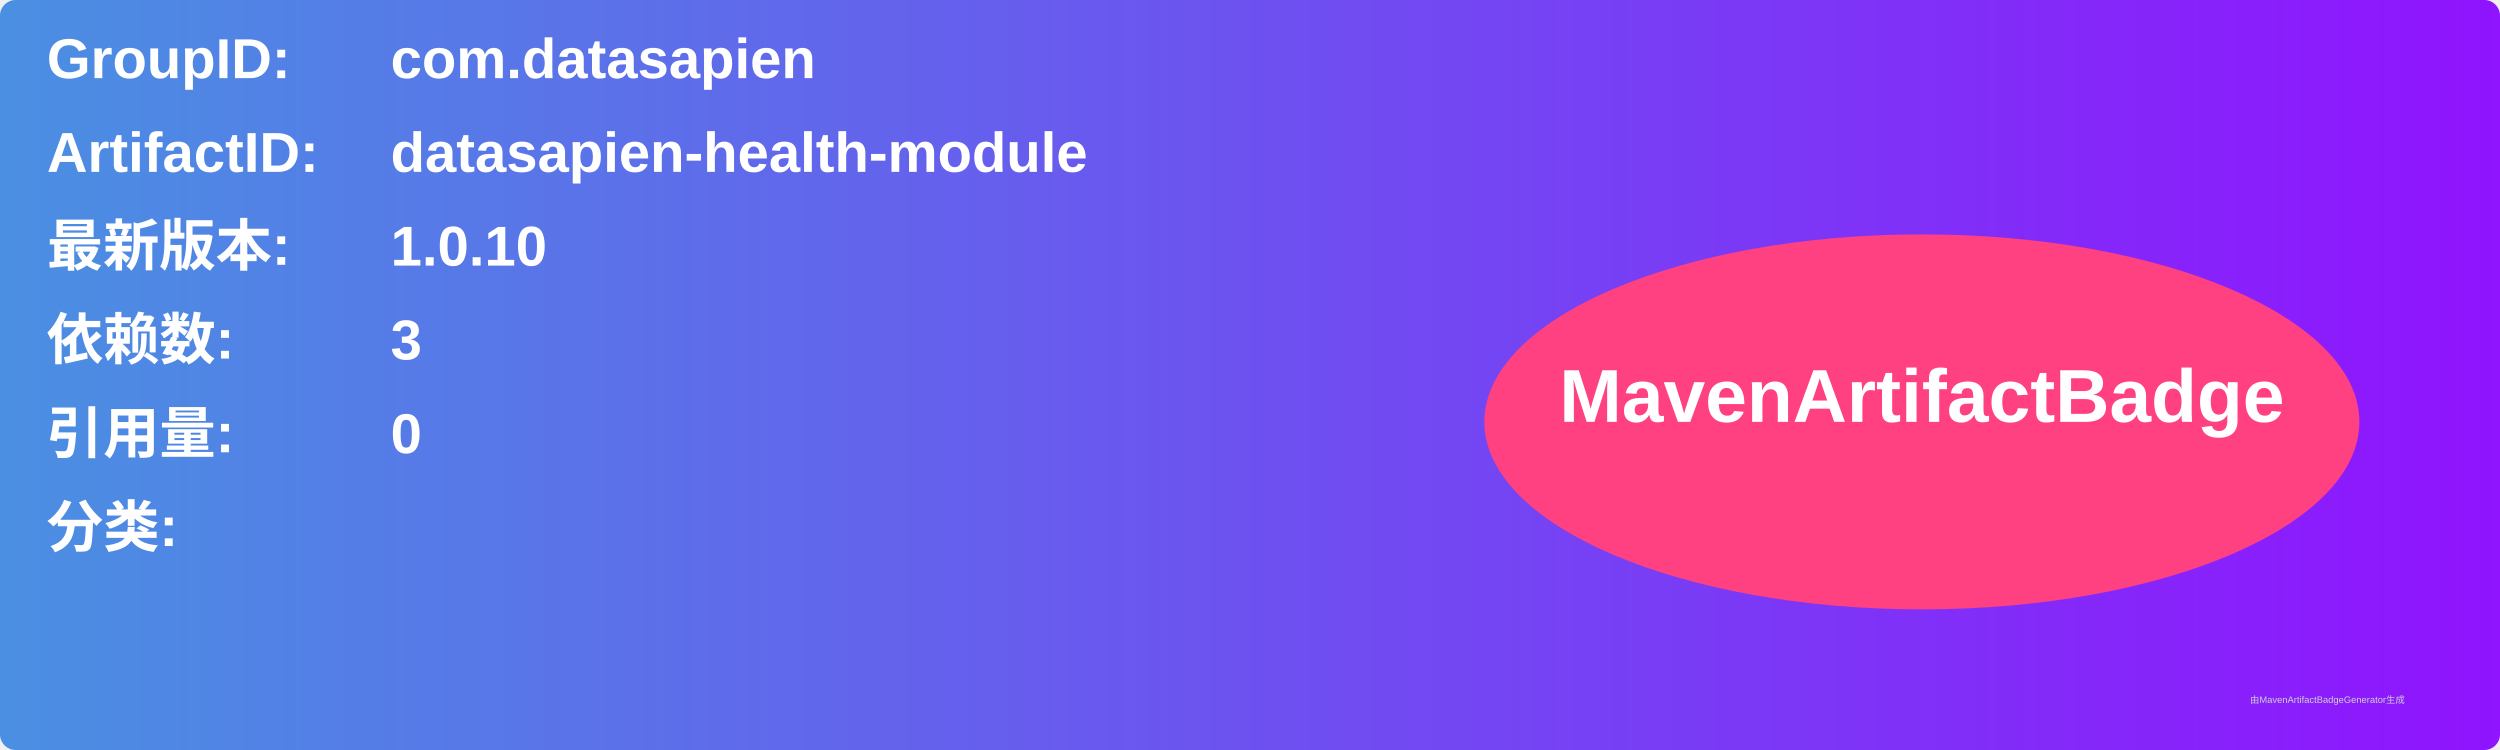
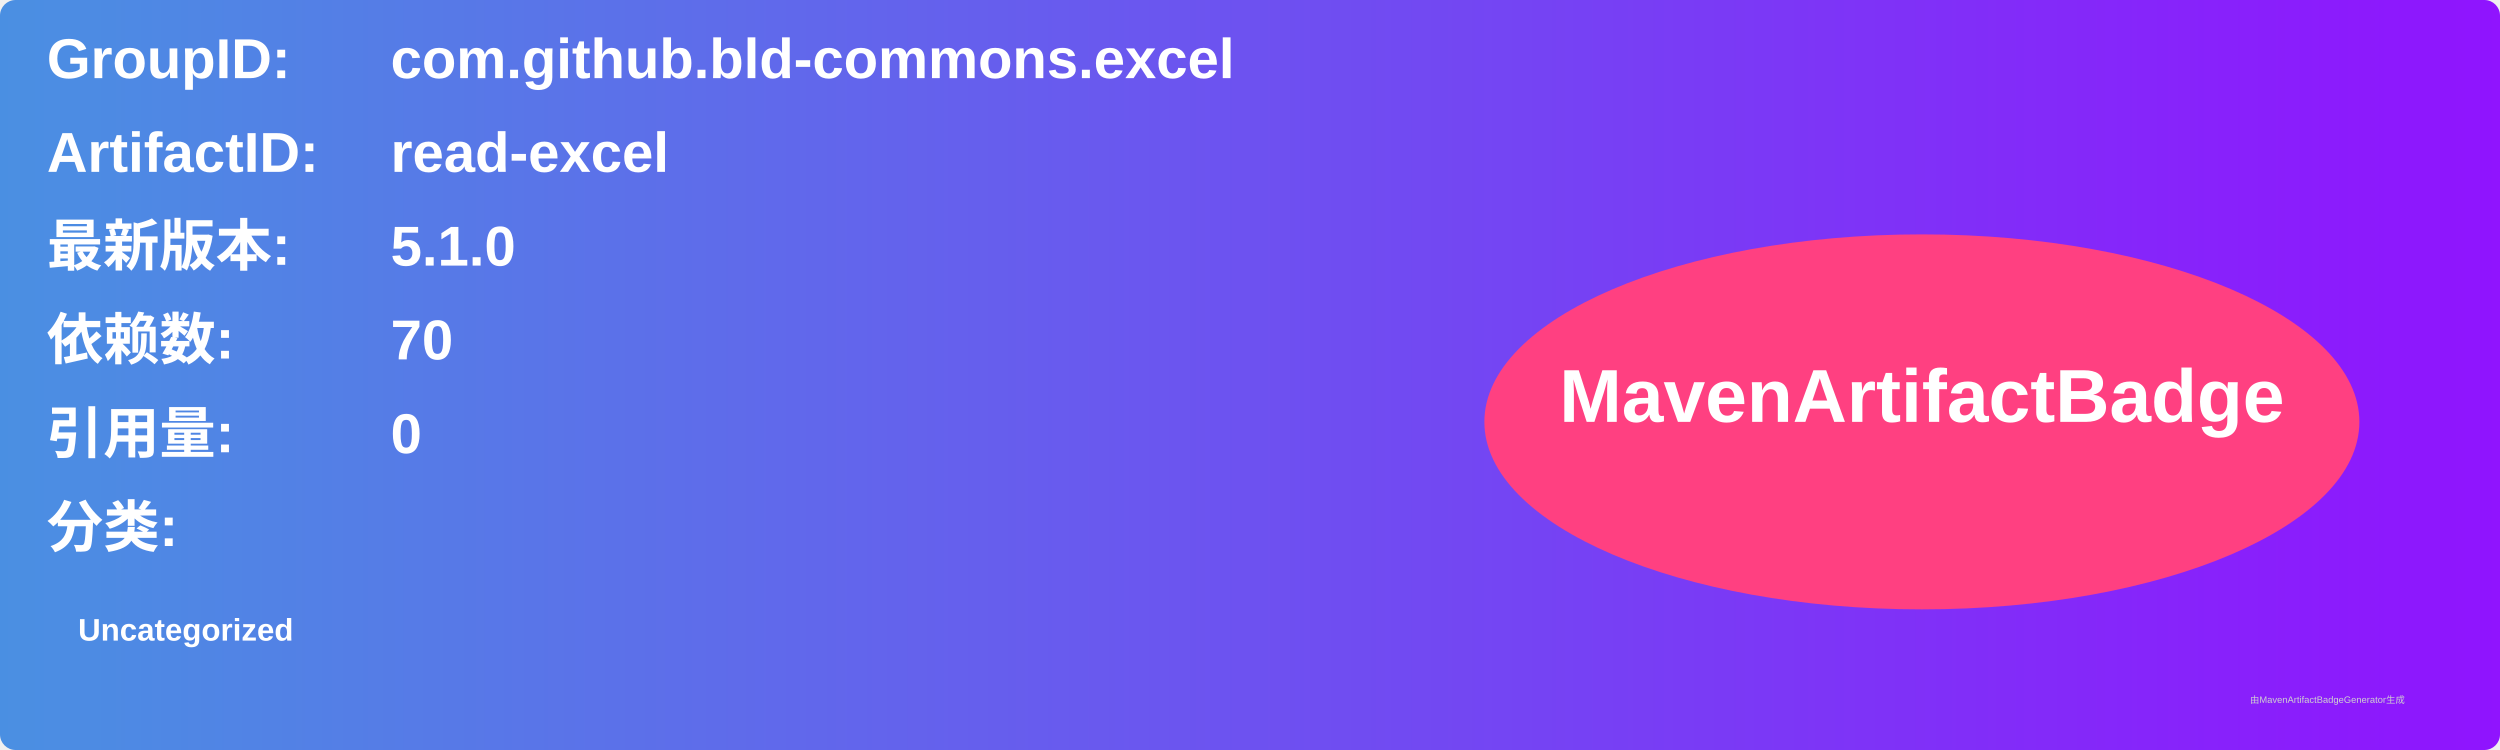
<svg xmlns="http://www.w3.org/2000/svg" width="800" height="240" viewBox="0 0 800 240">
  <linearGradient id="grad" x1="0%" y1="0%" x2="100%" y2="0%">
    <stop offset="0%" stop-color="#4a90e2" />
    <stop offset="100%" stop-color="#9013fe" />
  </linearGradient>
  <rect width="100%" height="100%" rx="5" ry="5" fill="url(#grad)" />
  <g transform="translate(15, 15)">
    <text x="0" y="10" font-family="Arial" font-size="18" fill="white" font-weight="bold" width="260">GroupID:</text>
-     <text x="110" y="10" font-family="Arial" font-size="18" fill="white" font-weight="bold" width="460">com.datasapien</text>
+     <text x="110" y="10" font-family="Arial" font-size="18" fill="white" font-weight="bold" width="460">com.github.bld-commons.excel</text>
    <text x="0" y="40" font-family="Arial" font-size="18" fill="white" font-weight="bold" width="260">ArtifactID:</text>
-     <text x="110" y="40" font-family="Arial" font-size="18" fill="white" font-weight="bold" width="460">datasapien-health-module</text>
+     <text x="110" y="40" font-family="Arial" font-size="18" fill="white" font-weight="bold" width="460">read-excel</text>
    <text x="0" y="70" font-family="Arial" font-size="18" fill="white" font-weight="bold">最新版本:</text>
    <text x="110" y="70" font-family="Arial" font-size="18" fill="white" font-weight="bold">
-       <tspan font-weight="bold">1.0.10</tspan>
+       <tspan font-weight="bold">5.1.0</tspan>
    </text>
    <text x="0" y="100" font-family="Arial" font-size="18" fill="white" font-weight="bold">依赖数: </text>
    <text x="110" y="100" font-family="Arial" font-size="18" fill="white">
-       <tspan font-weight="bold">3</tspan>
+       <tspan font-weight="bold">70</tspan>
    </text>
    <text x="0" y="130" font-family="Arial" font-size="18" fill="white" font-weight="bold">引用量: </text>
    <text x="110" y="130" font-family="Arial" font-size="18" fill="white">
      <tspan font-weight="bold">0</tspan>
    </text>
    <text x="0" y="160" font-family="Arial" font-size="18" fill="white" font-weight="bold">分类:</text>
    <text x="10" y="190" font-family="Arial" font-size="10" fill="white">
-       <tspan font-weight="bold" />
+       <tspan font-weight="bold">Uncategorized</tspan>
    </text>
    <ellipse cx="600" cy="120" rx="140" ry="60" fill="#ff4081" />
    <text x="600" y="120" text-anchor="middle" font-family="Arial" font-size="24" fill="white" font-weight="bold">MavenArtifactBadge</text>
  </g>
  <text x="720" y="225" font-family="Arial" font-size="3" fill="#d0d0d0">由MavenArtifactBadgeGenerator生成</text>
</svg>
